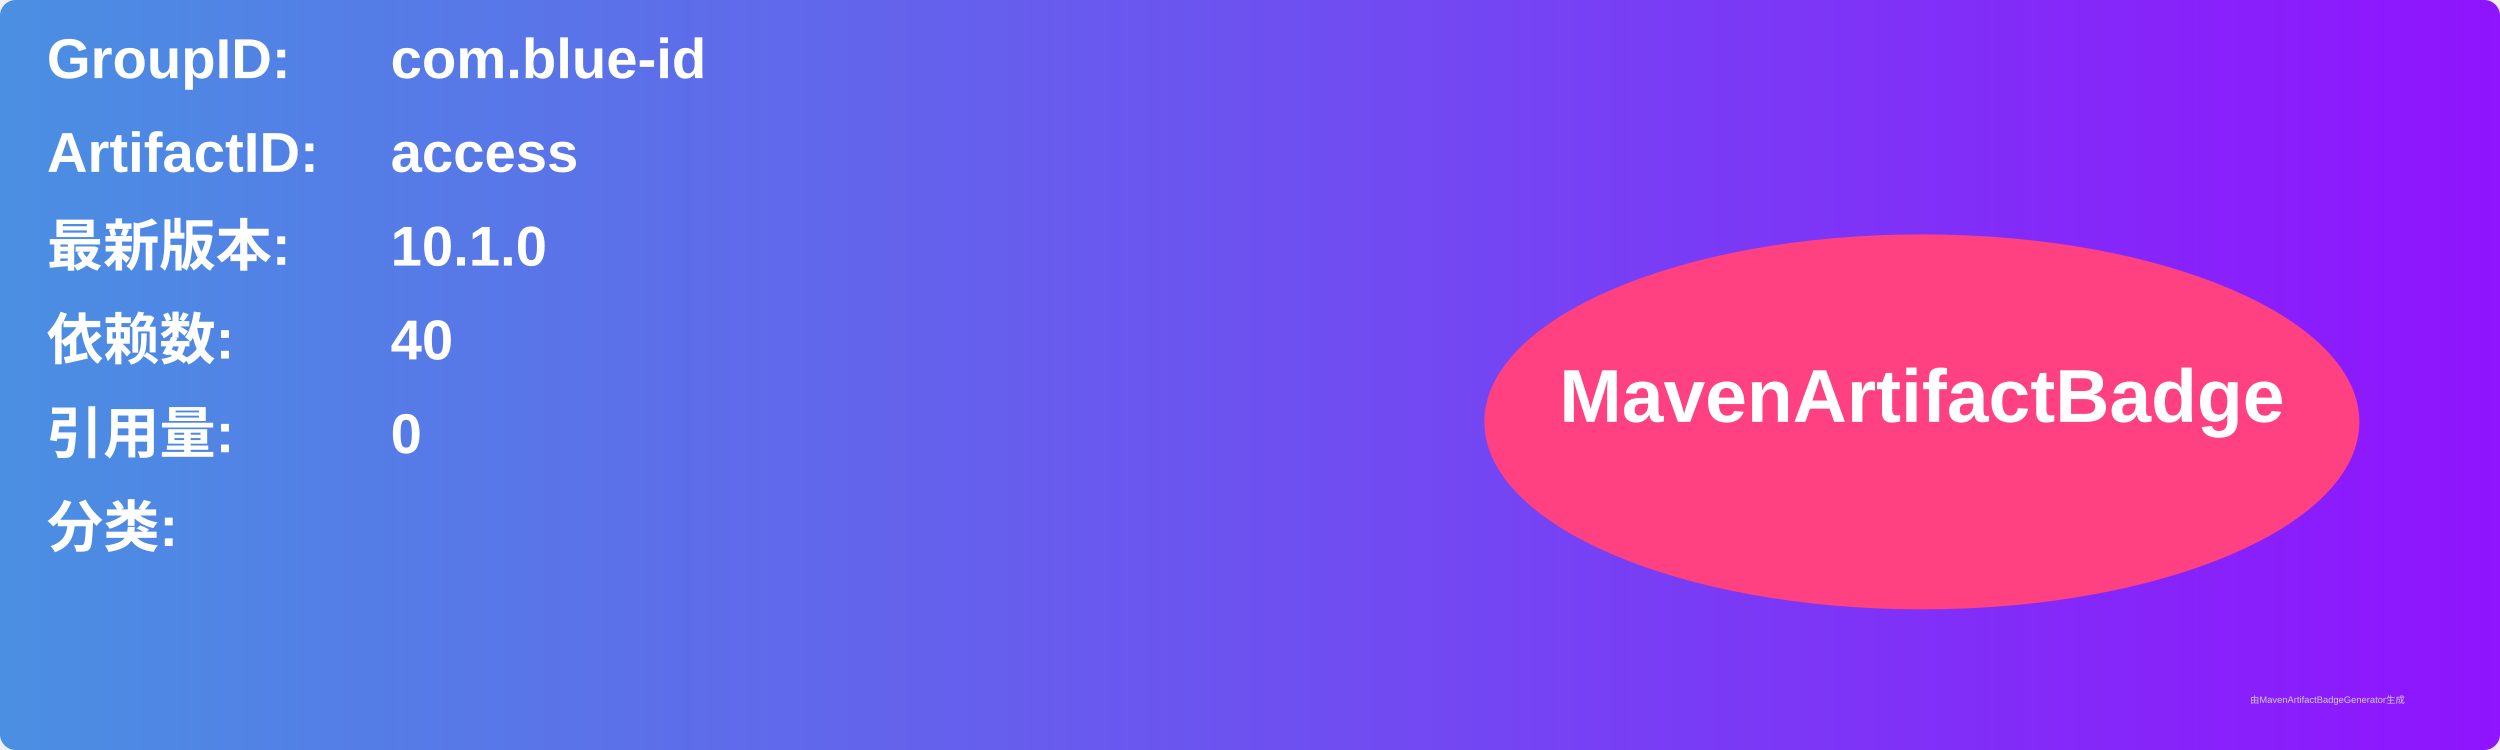
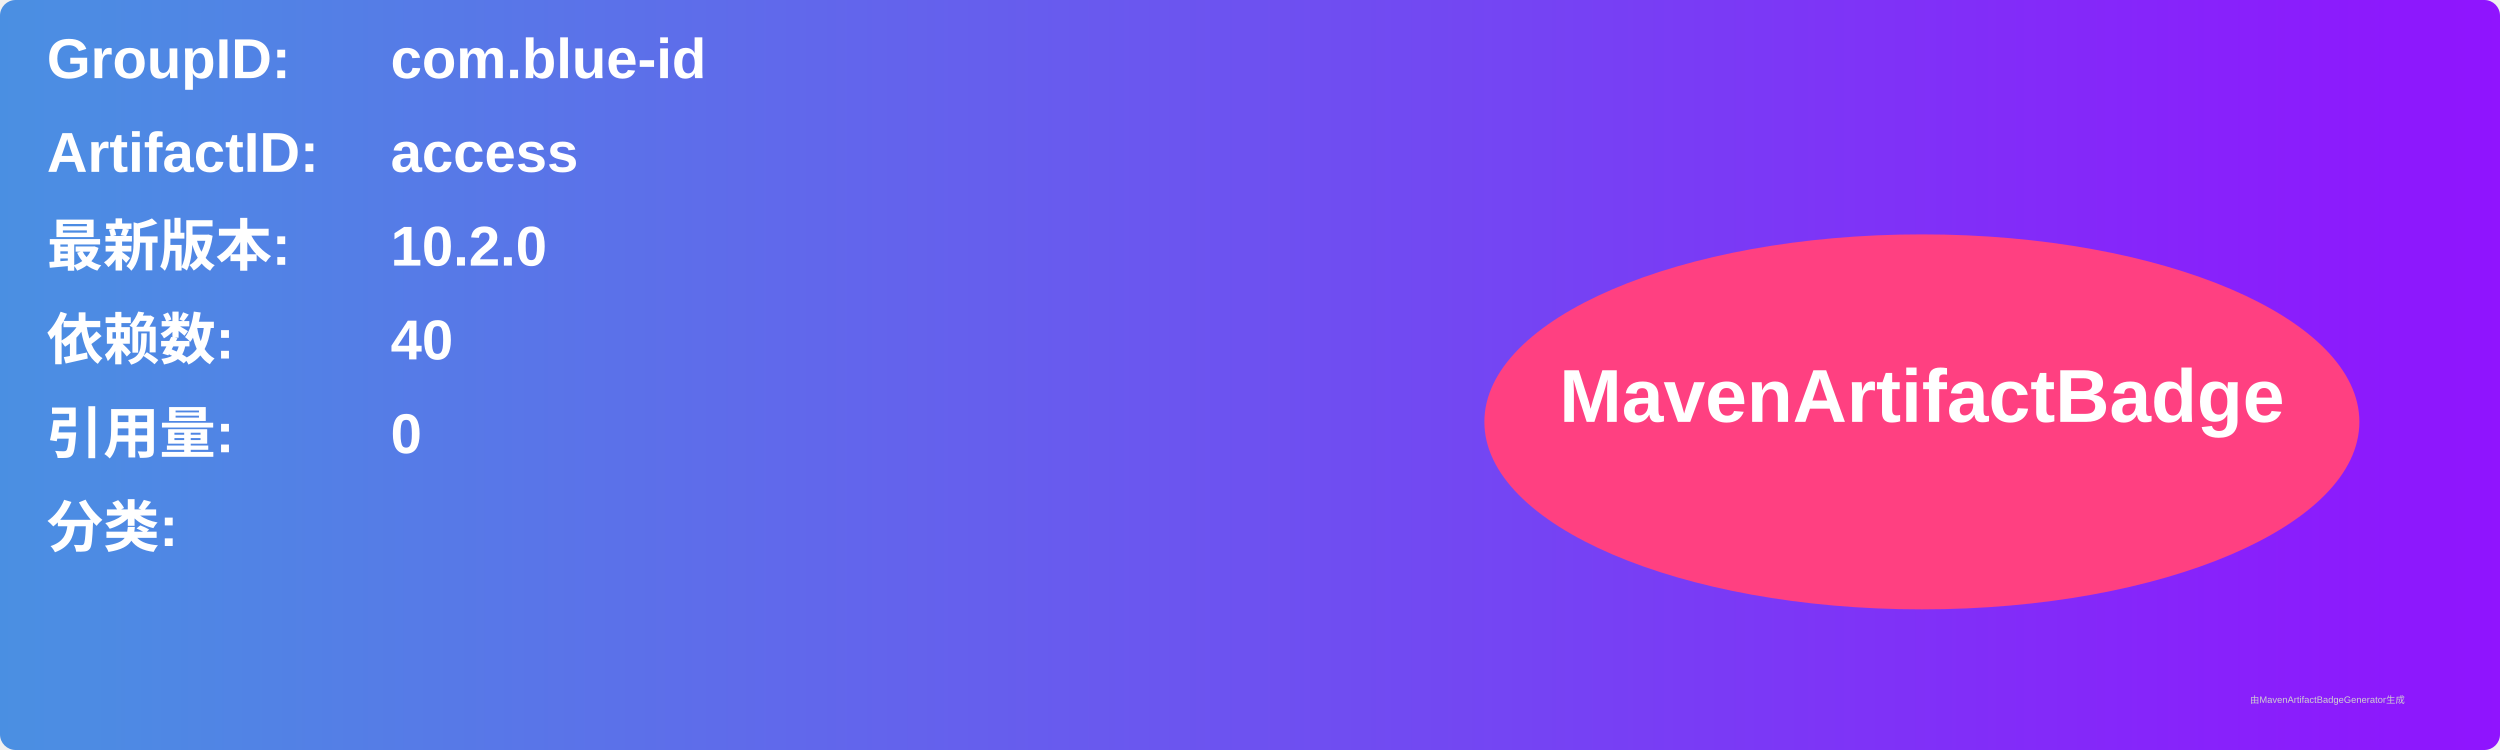
<svg xmlns="http://www.w3.org/2000/svg" width="800" height="240" viewBox="0 0 800 240">
  <linearGradient id="grad" x1="0%" y1="0%" x2="100%" y2="0%">
    <stop offset="0%" stop-color="#4a90e2" />
    <stop offset="100%" stop-color="#9013fe" />
  </linearGradient>
  <rect width="100%" height="100%" rx="5" ry="5" fill="url(#grad)" />
  <g transform="translate(15, 15)">
    <text x="0" y="10" font-family="Arial" font-size="18" fill="white" font-weight="bold" width="260">GroupID:</text>
    <text x="110" y="10" font-family="Arial" font-size="18" fill="white" font-weight="bold" width="460">com.blue-id</text>
    <text x="0" y="40" font-family="Arial" font-size="18" fill="white" font-weight="bold" width="260">ArtifactID:</text>
    <text x="110" y="40" font-family="Arial" font-size="18" fill="white" font-weight="bold" width="460">access</text>
    <text x="0" y="70" font-family="Arial" font-size="18" fill="white" font-weight="bold">最新版本:</text>
    <text x="110" y="70" font-family="Arial" font-size="18" fill="white" font-weight="bold">
-       <tspan font-weight="bold">10.1.0</tspan>
+       <tspan font-weight="bold">10.2.0</tspan>
    </text>
    <text x="0" y="100" font-family="Arial" font-size="18" fill="white" font-weight="bold">依赖数: </text>
    <text x="110" y="100" font-family="Arial" font-size="18" fill="white">
      <tspan font-weight="bold">40</tspan>
    </text>
    <text x="0" y="130" font-family="Arial" font-size="18" fill="white" font-weight="bold">引用量: </text>
    <text x="110" y="130" font-family="Arial" font-size="18" fill="white">
      <tspan font-weight="bold">0</tspan>
    </text>
    <text x="0" y="160" font-family="Arial" font-size="18" fill="white" font-weight="bold">分类:</text>
    <text x="10" y="190" font-family="Arial" font-size="10" fill="white">
      <tspan font-weight="bold" />
    </text>
    <ellipse cx="600" cy="120" rx="140" ry="60" fill="#ff4081" />
    <text x="600" y="120" text-anchor="middle" font-family="Arial" font-size="24" fill="white" font-weight="bold">MavenArtifactBadge</text>
  </g>
  <text x="720" y="225" font-family="Arial" font-size="3" fill="#d0d0d0">由MavenArtifactBadgeGenerator生成</text>
</svg>
